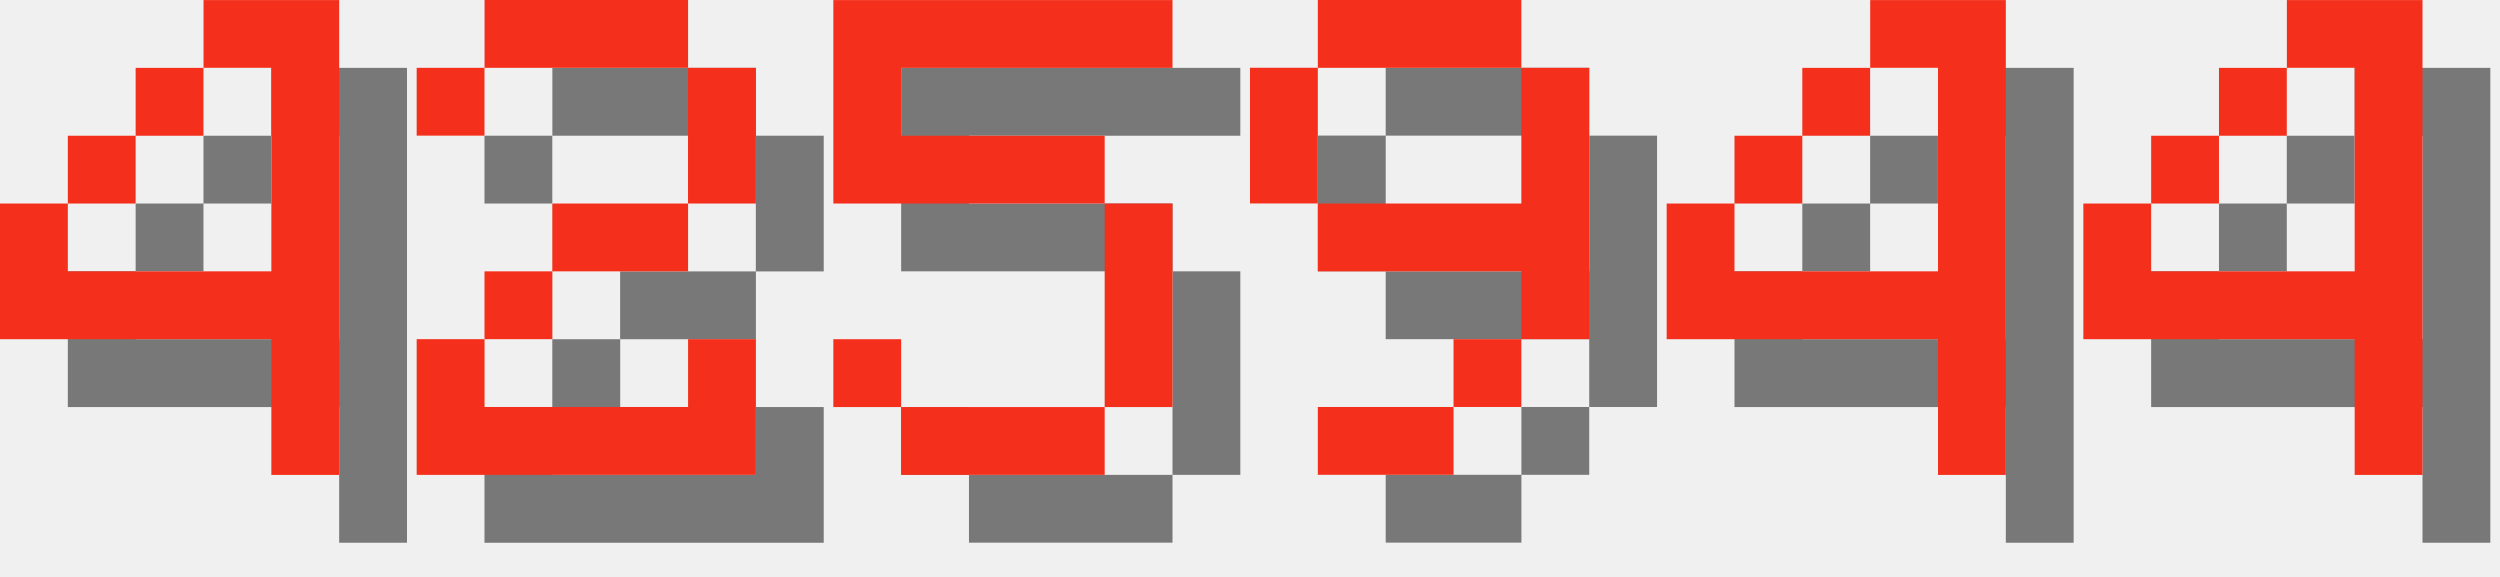
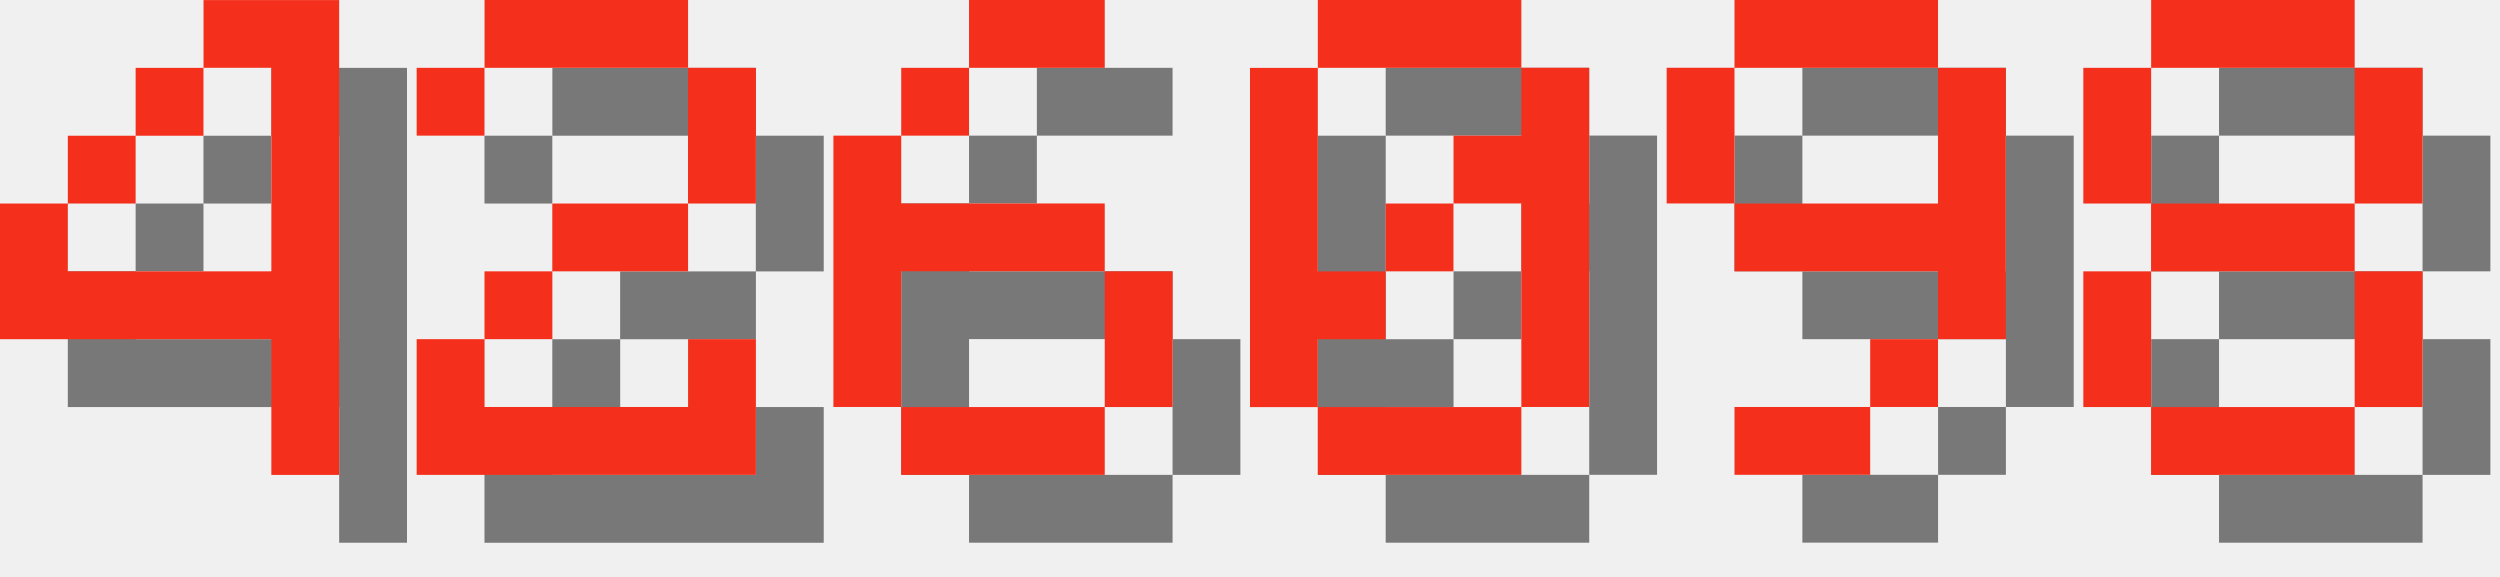
<svg xmlns="http://www.w3.org/2000/svg" version="1.1" width="156.0" height="36">
  <style>
        .text-foreground {
            fill: #F4301C;
        }
        .text-shadow {
            fill: #000000;
            fill-opacity: 0.5;
        }
    </style>
  <g class="digit" id="digit_4" transform="translate(0.0, 0), scale(4)">
    <path id="digit_4_shadow" class="text-shadow" d="m4.233 1.058v1.058h1.058v3.175h-3.175v-1.058h-1.058v2.117h4.233v2.117h1.058v-7.408h-2.117zm-2.117 3.175h1.058v-1.058h-1.058v1.058zm1.058-1.058h1.058v-1.058h-1.058v1.058z" fill-opacity=".5" style="paint-order:stroke fill markers" />
    <path id="digit_4_fg" class="text-foreground" d="m3.175 0v1.058h1.058v3.175h-3.175v-1.058h-1.058v2.117h4.233v2.117h1.058v-7.408h-2.117zm-2.117 3.175h1.058v-1.058h-1.058v1.058zm1.058-1.058h1.058v-1.058h-1.058v1.058z" fill="#fff" style="paint-order:stroke fill markers" />
  </g>
  <g class="digit" id="digit_2" transform="translate(26.0, 0), scale(4)">
    <path id="digit_2_shadow" class="text-shadow" d="m1.058 2.117v1.058h1.058v-1.058h3.175v2.117h-2.117v1.058h-1.058v1.058h-1.058v2.117h5.292v-2.117h-1.058v1.058h-3.175v-1.058h1.058v-1.058h2.117v-1.058h1.058v-2.117h-1.058v-1.058h-3.175v1.058h-1.058z" fill-opacity=".5" style="paint-order:stroke fill markers" />
    <path id="digit_2_fg" class="text-foreground" d="m0 1.058v1.058h1.058v-1.058h3.175v2.117h-2.117v1.058h-1.058v1.058h-1.058v2.117h5.292v-2.117h-1.058v1.058h-3.175v-1.058h1.058v-1.058h2.117v-1.058h1.058v-2.117h-1.058v-1.058h-3.175v1.058h-1.058z" fill="#fff" style="paint-order:stroke fill markers" />
  </g>
-   <g class="digit" id="digit_5" transform="translate(52.0, 0), scale(4)">
-     <path id="digit_5_shadow" class="text-shadow" d="m1.058 1.058v3.175h4.233v3.175h-3.175v-1.058h-1.058v1.058h1.058v1.058h3.175v-1.058h1.058v-3.175h-1.058v-1.058h-3.175v-1.058h4.233v-1.058h-5.292z" fill-opacity=".5" style="paint-order:stroke fill markers" />
-     <path id="digit_5_fg" class="text-foreground" d="m0 0v3.175h4.233v3.175h-3.175v-1.058h-1.058v1.058h1.058v1.058h3.175v-1.058h1.058v-3.175h-1.058v-1.058h-3.175v-1.058h4.233v-1.058h-5.292z" fill="#fff" style="paint-order:stroke fill markers" />
+   <g class="digit" id="digit_6" transform="translate(52.0, 0), scale(4)">
+     <path id="digit_6_shadow" class="text-shadow" d="m3.175 1.058v1.058h2.117v-1.058h-2.117zm0 1.058h-1.058v1.058h1.058v-1.058zm-1.058 1.058h-1.058v4.233h1.058v-2.117h3.175v-1.058h-3.175v-1.058zm3.175 2.117v2.117h1.058v-2.117h-1.058zm0 2.117h-3.175v1.058h3.175v-1.058z" fill-opacity=".5" style="paint-order:stroke fill markers" />
+     <path id="digit_6_fg" class="text-foreground" d="m2.117 0v1.058h2.117v-1.058h-2.117zm0 1.058h-1.058v1.058h1.058v-1.058zm-1.058 1.058h-1.058v4.233h1.058v-2.117h3.175v-1.058h-3.175v-1.058zm3.175 2.117v2.117h1.058v-2.117h-1.058zm0 2.117h-3.175v1.058h3.175v-1.058z" fill="#fff" style="paint-order:stroke fill markers" />
  </g>
-   <g class="digit" id="digit_9" transform="translate(78.0, 0), scale(4)">
+   <g class="digit" id="digit_0" transform="translate(78.0, 0), scale(4)">
+     <path id="digit_0_shadow" class="text-shadow" d="m2.117 1.058v1.058h3.175v-1.058h-3.175zm3.175 1.058v1.058h-1.058v1.058h1.058v3.175h1.058v-5.292h-1.058zm0 5.292h-3.175v1.058h3.175v-1.058zm-3.175 0v-1.058h1.058v-1.058h-1.058v-3.175h-1.058v5.292h1.058zm1.058-2.117h1.058v-1.058h-1.058v1.058z" fill-opacity=".5" style="paint-order:stroke fill markers" />
+     <path id="digit_0_fg" class="text-foreground" d="m1.058 0v1.058h3.175v-1.058h-3.175zm3.175 1.058v1.058h-1.058v1.058h1.058v3.175h1.058v-5.292h-1.058zm0 5.292h-3.175v1.058h3.175v-1.058zm-3.175 0v-1.058h1.058v-1.058h-1.058v-3.175h-1.058v5.292h1.058zm1.058-2.117h1.058v-1.058h-1.058v1.058z" fill="#fff" style="paint-order:stroke fill markers" />
+   </g>
+   <g class="digit" id="digit_9" transform="translate(104.0, 0), scale(4)">
    <path id="digit_9_shadow" class="text-shadow" d="m2.117 1.058v1.058h3.175v-1.058h-3.175zm3.175 1.058v2.117h-3.175v1.058h3.175v1.058h1.058v-4.233h-1.058zm0 4.233h-1.058v1.058h1.058v-1.058zm-1.058 1.058h-2.117v1.058h2.117v-1.058zm-2.117-3.175v-2.117h-1.058v2.117h1.058z" fill-opacity=".5" style="paint-order:stroke fill markers" />
    <path id="digit_9_fg" class="text-foreground" d="m1.058 0v1.058h3.175v-1.058h-3.175zm3.175 1.058v2.117h-3.175v1.058h3.175v1.058h1.058v-4.233h-1.058zm0 4.233h-1.058v1.058h1.058v-1.058zm-1.058 1.058h-2.117v1.058h2.117v-1.058zm-2.117-3.175v-2.117h-1.058v2.117h1.058z" fill="#fff" style="paint-order:stroke fill markers" />
  </g>
-   <g class="digit" id="digit_4" transform="translate(104.0, 0), scale(4)">
-     <path id="digit_4_shadow" class="text-shadow" d="m4.233 1.058v1.058h1.058v3.175h-3.175v-1.058h-1.058v2.117h4.233v2.117h1.058v-7.408h-2.117zm-2.117 3.175h1.058v-1.058h-1.058v1.058zm1.058-1.058h1.058v-1.058h-1.058v1.058z" fill-opacity=".5" style="paint-order:stroke fill markers" />
-     <path id="digit_4_fg" class="text-foreground" d="m3.175 0v1.058h1.058v3.175h-3.175v-1.058h-1.058v2.117h4.233v2.117h1.058v-7.408h-2.117zm-2.117 3.175h1.058v-1.058h-1.058v1.058zm1.058-1.058h1.058v-1.058h-1.058v1.058z" fill="#fff" style="paint-order:stroke fill markers" />
-   </g>
-   <g class="digit" id="digit_4" transform="translate(130.0, 0), scale(4)">
-     <path id="digit_4_shadow" class="text-shadow" d="m4.233 1.058v1.058h1.058v3.175h-3.175v-1.058h-1.058v2.117h4.233v2.117h1.058v-7.408h-2.117zm-2.117 3.175h1.058v-1.058h-1.058v1.058zm1.058-1.058h1.058v-1.058h-1.058v1.058z" fill-opacity=".5" style="paint-order:stroke fill markers" />
-     <path id="digit_4_fg" class="text-foreground" d="m3.175 0v1.058h1.058v3.175h-3.175v-1.058h-1.058v2.117h4.233v2.117h1.058v-7.408h-2.117zm-2.117 3.175h1.058v-1.058h-1.058v1.058zm1.058-1.058h1.058v-1.058h-1.058v1.058z" fill="#fff" style="paint-order:stroke fill markers" />
+   <g class="digit" id="digit_8" transform="translate(130.0, 0), scale(4)">
+     <path id="digit_8_shadow" class="text-shadow" d="m2.117 1.058v1.058h3.175v-1.058h-3.175zm3.175 1.058v2.117h1.058v-2.117h-1.058zm0 2.117h-3.175v1.058h3.175v-1.058zm0 1.058v2.117h1.058v-2.117h-1.058zm0 2.117h-3.175v1.058h3.175v-1.058zm-3.175 0v-2.117h-1.058v2.117h1.058zm0-3.175v-2.117h-1.058v2.117h1.058z" fill-opacity=".5" style="paint-order:stroke fill markers" />
+     <path id="digit_8_fg" class="text-foreground" d="m1.058 0v1.058h3.175v-1.058h-3.175zm3.175 1.058v2.117h1.058v-2.117h-1.058zm0 2.117h-3.175v1.058h3.175v-1.058zm0 1.058v2.117h1.058v-2.117h-1.058zm0 2.117h-3.175v1.058h3.175v-1.058zm-3.175 0v-2.117h-1.058v2.117h1.058zm0-3.175v-2.117h-1.058v2.117h1.058z" fill="#fff" style="paint-order:stroke fill markers" />
  </g>
</svg>
